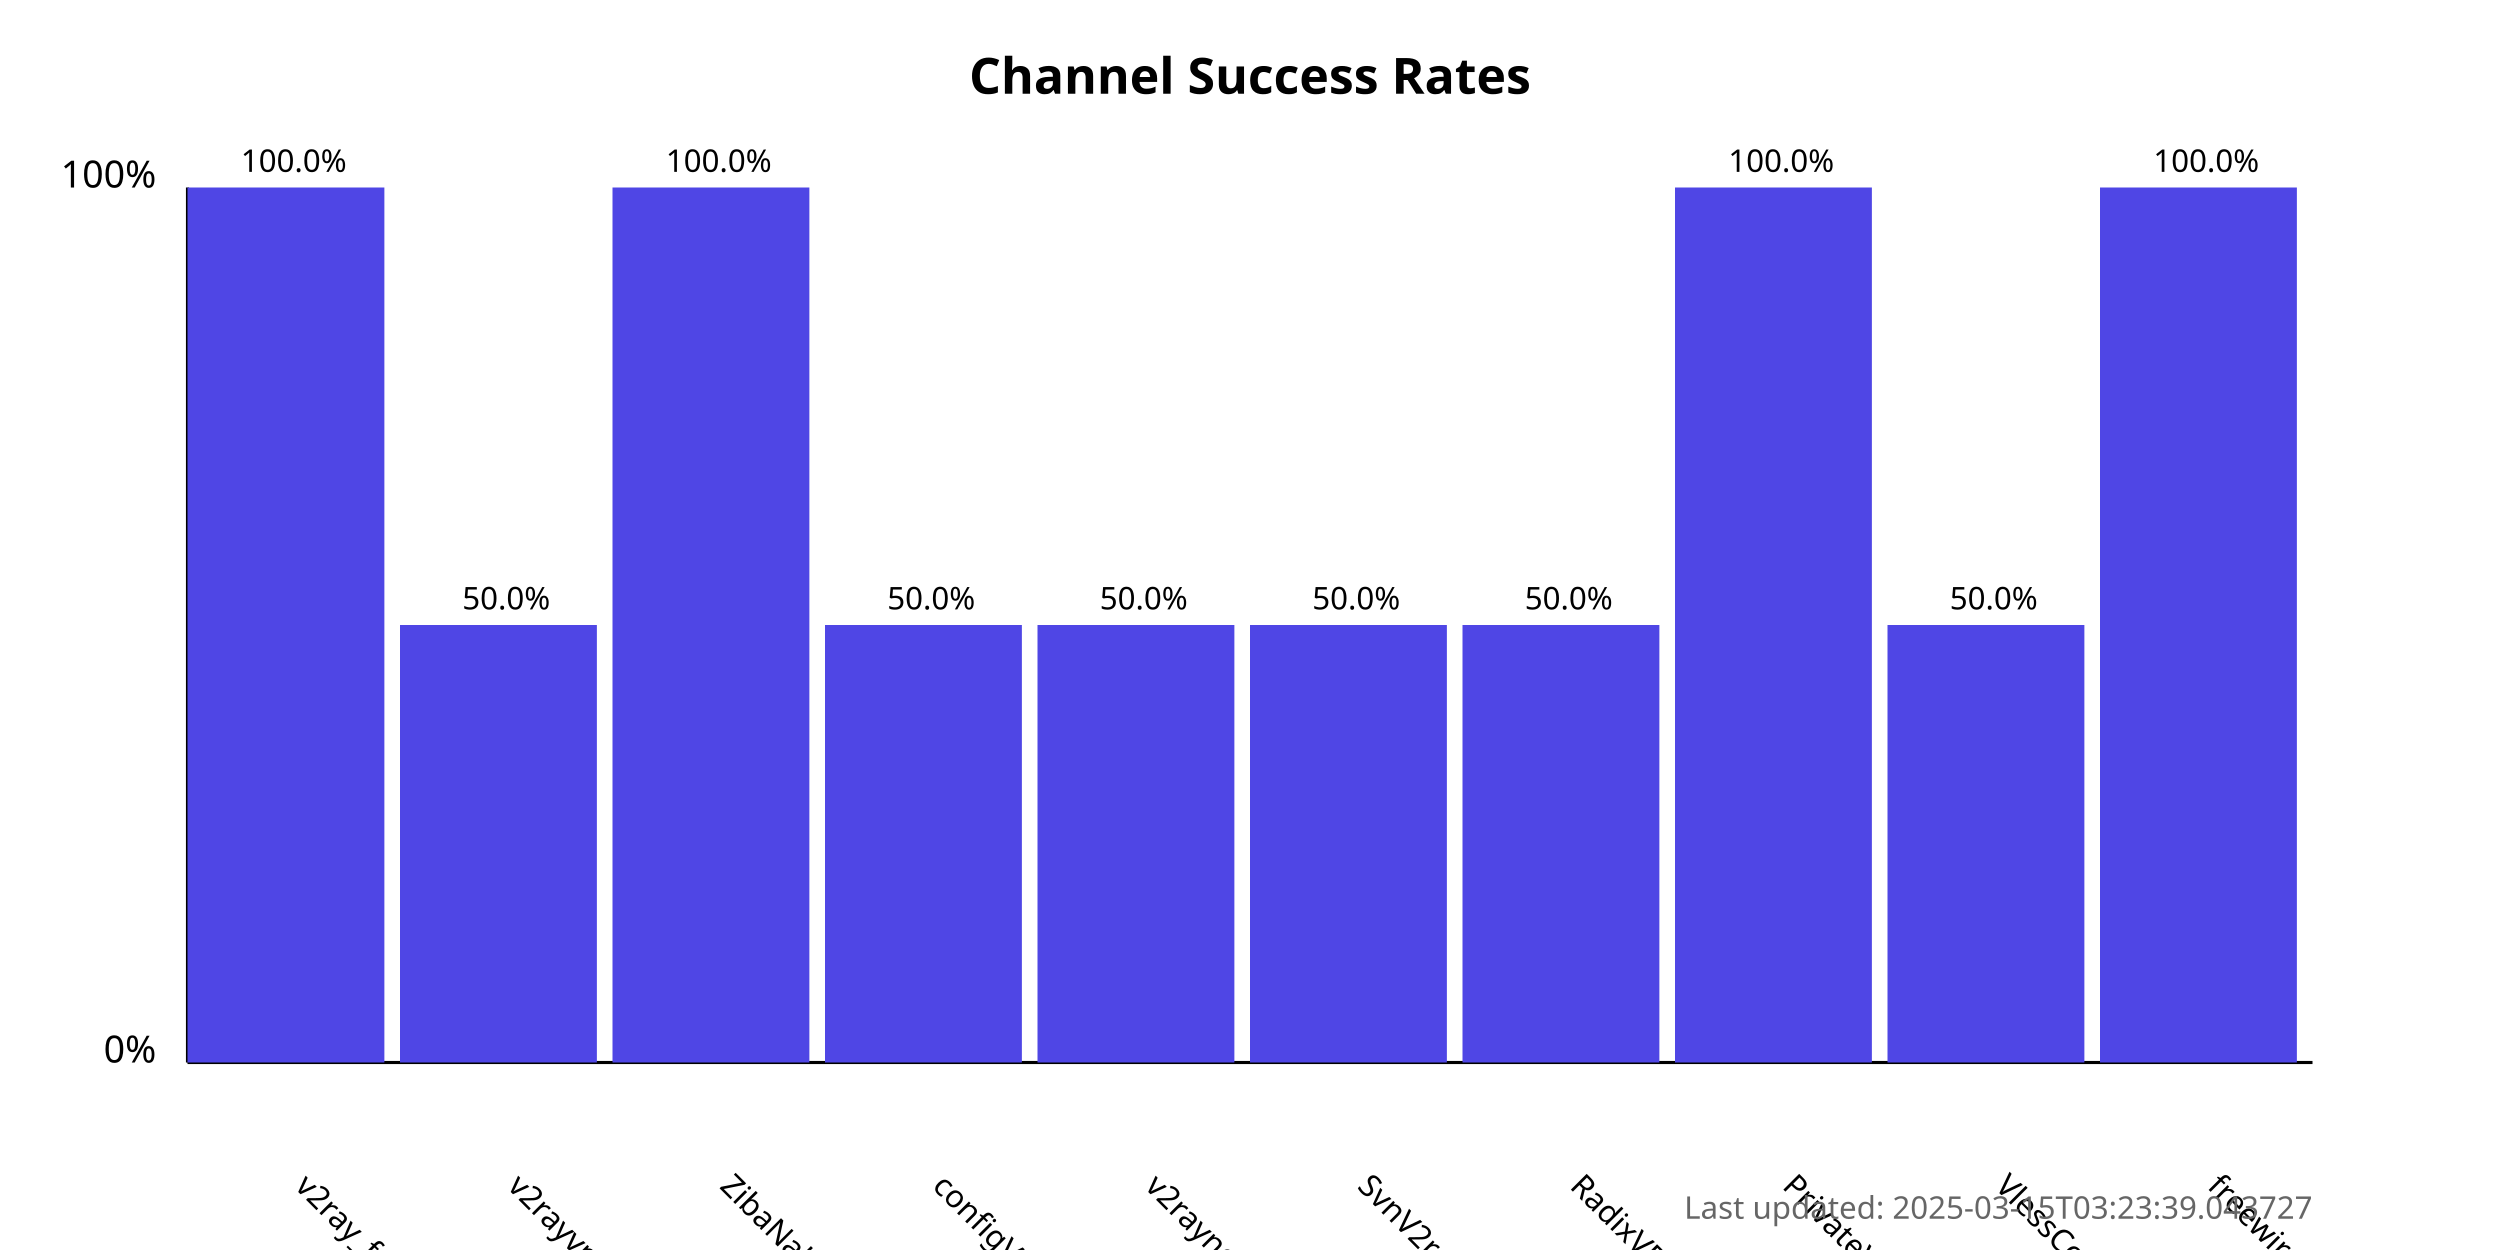
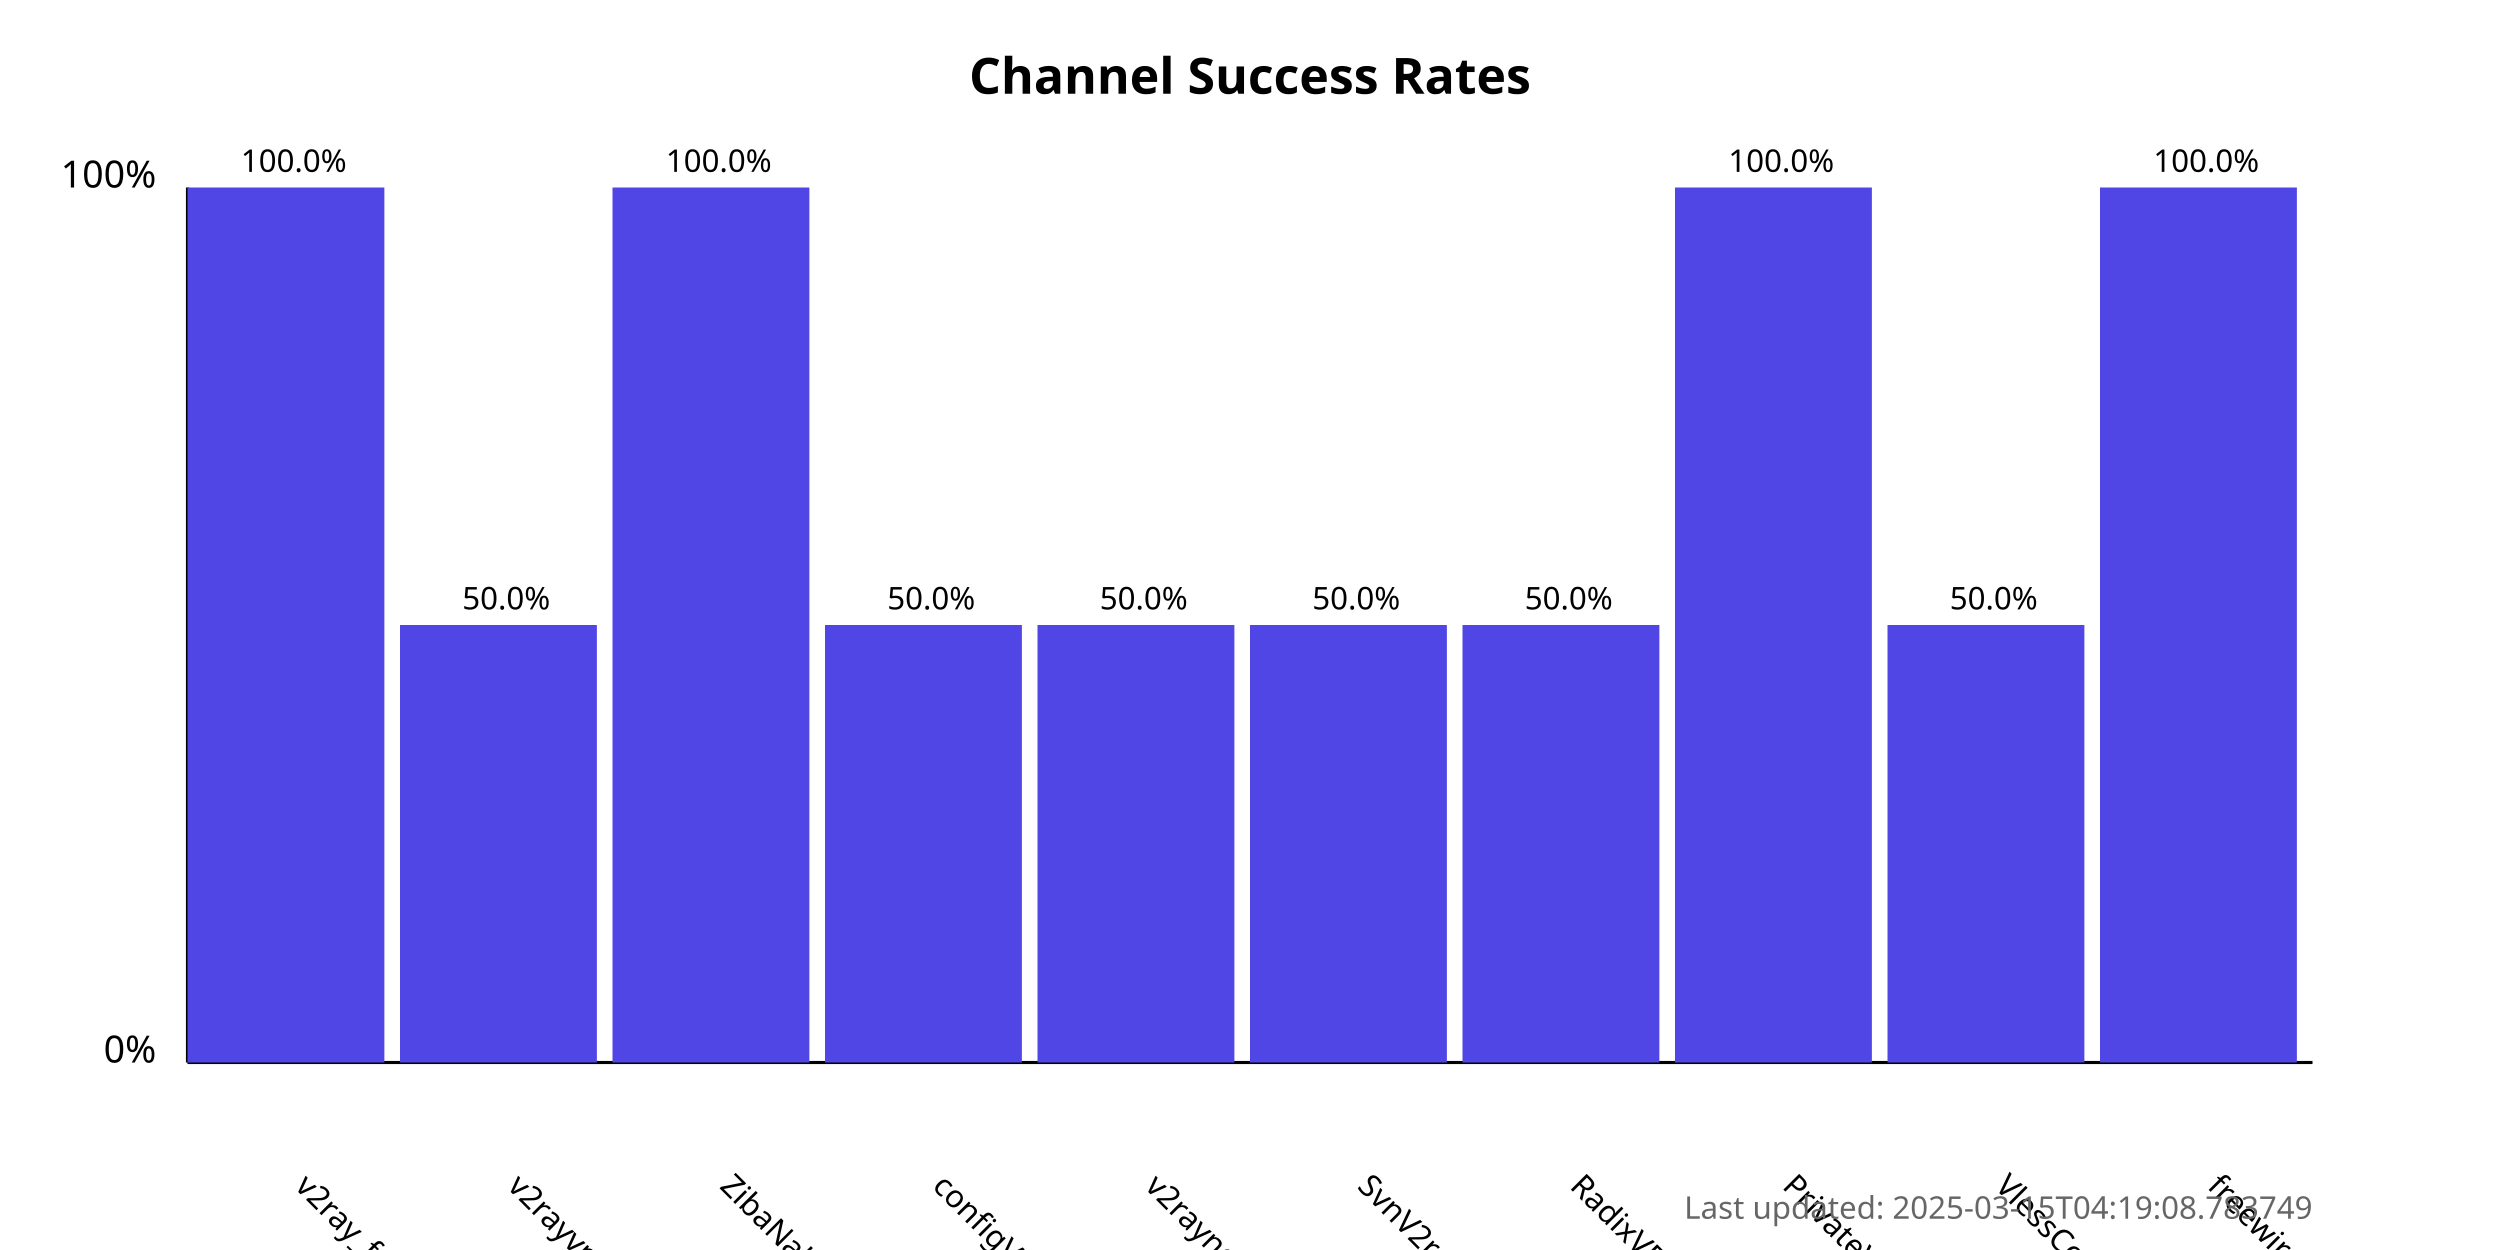
<svg xmlns="http://www.w3.org/2000/svg" width="800" height="400">
  <style>
            .chart-title { font: bold 16px sans-serif; }
            .axis-label { font: 12px sans-serif; }
            .tick-label { font: 10px sans-serif; }
            .bar { fill: #4f46e5; }
            .bar:hover { fill: #6366f1; }
            .timestamp { font: 10px sans-serif; fill: #666; }
        </style>
  <text x="400.0" y="30" text-anchor="middle" class="chart-title">
            Channel Success Rates
        </text>
  <line x1="60" y1="340" x2="60" y2="60" stroke="black" stroke-width="1" />
  <line x1="60" y1="340" x2="740" y2="340" stroke="black" stroke-width="1" />
  <text x="50" y="340" text-anchor="end" class="axis-label">0%</text>
  <text x="50" y="60" text-anchor="end" class="axis-label">100%</text>
  <g>
    <rect x="60" y="60.0" width="63.0" height="280.0" class="bar" />
    <text x="94.0" y="380" transform="rotate(45, 94.0, 380)" text-anchor="start" class="tick-label">
                v2ray_free_conf
            </text>
    <text x="94.0" y="55.0" text-anchor="middle" class="tick-label">
                100.0%
            </text>
  </g>
  <g>
    <rect x="128.0" y="200.0" width="63.0" height="140.0" class="bar" />
    <text x="162.0" y="380" transform="rotate(45, 162.0, 380)" text-anchor="start" class="tick-label">
                v2rayvpno
            </text>
    <text x="162.0" y="195.0" text-anchor="middle" class="tick-label">
                50.0%
            </text>
  </g>
  <g>
    <rect x="196.0" y="60.0" width="63.0" height="280.0" class="bar" />
    <text x="230.0" y="380" transform="rotate(45, 230.0, 380)" text-anchor="start" class="tick-label">
                ZibaNabz
            </text>
    <text x="230.0" y="55.0" text-anchor="middle" class="tick-label">
                100.0%
            </text>
  </g>
  <g>
    <rect x="264.0" y="200.0" width="63.0" height="140.0" class="bar" />
    <text x="298.0" y="380" transform="rotate(45, 298.0, 380)" text-anchor="start" class="tick-label">
                configV2rayForFree
            </text>
    <text x="298.0" y="195.0" text-anchor="middle" class="tick-label">
                50.0%
            </text>
  </g>
  <g>
    <rect x="332.0" y="200.0" width="63.0" height="140.0" class="bar" />
    <text x="366.0" y="380" transform="rotate(45, 366.0, 380)" text-anchor="start" class="tick-label">
                v2rayngvpn
            </text>
    <text x="366.0" y="195.0" text-anchor="middle" class="tick-label">
                50.0%
            </text>
  </g>
  <g>
    <rect x="400.0" y="200.0" width="63.0" height="140.0" class="bar" />
    <text x="434.0" y="380" transform="rotate(45, 434.0, 380)" text-anchor="start" class="tick-label">
                SvnV2ray
            </text>
    <text x="434.0" y="195.0" text-anchor="middle" class="tick-label">
                50.0%
            </text>
  </g>
  <g>
    <rect x="468.0" y="200.0" width="63.0" height="140.0" class="bar" />
    <text x="502.0" y="380" transform="rotate(45, 502.0, 380)" text-anchor="start" class="tick-label">
                RadixVPN
            </text>
    <text x="502.0" y="195.0" text-anchor="middle" class="tick-label">
                50.0%
            </text>
  </g>
  <g>
    <rect x="536.0" y="60.0" width="63.0" height="280.0" class="bar" />
    <text x="570.0" y="380" transform="rotate(45, 570.0, 380)" text-anchor="start" class="tick-label">
                PrivateVPNs
            </text>
    <text x="570.0" y="55.0" text-anchor="middle" class="tick-label">
                100.0%
            </text>
  </g>
  <g>
    <rect x="604.0" y="200.0" width="63.0" height="140.0" class="bar" />
    <text x="638.0" y="380" transform="rotate(45, 638.0, 380)" text-anchor="start" class="tick-label">
                VlessConfig
            </text>
    <text x="638.0" y="195.0" text-anchor="middle" class="tick-label">
                50.0%
            </text>
  </g>
  <g>
    <rect x="672.0" y="60.0" width="63.0" height="280.0" class="bar" />
    <text x="706.0" y="380" transform="rotate(45, 706.0, 380)" text-anchor="start" class="tick-label">
                freewireguard
            </text>
    <text x="706.0" y="55.0" text-anchor="middle" class="tick-label">
                100.0%
            </text>
  </g>
  <text x="740" y="390" text-anchor="end" class="timestamp">
-             Last updated: 2025-03-15T03:23:39.043727
+             Last updated: 2025-03-15T04:19:08.783749
        </text>
</svg>
